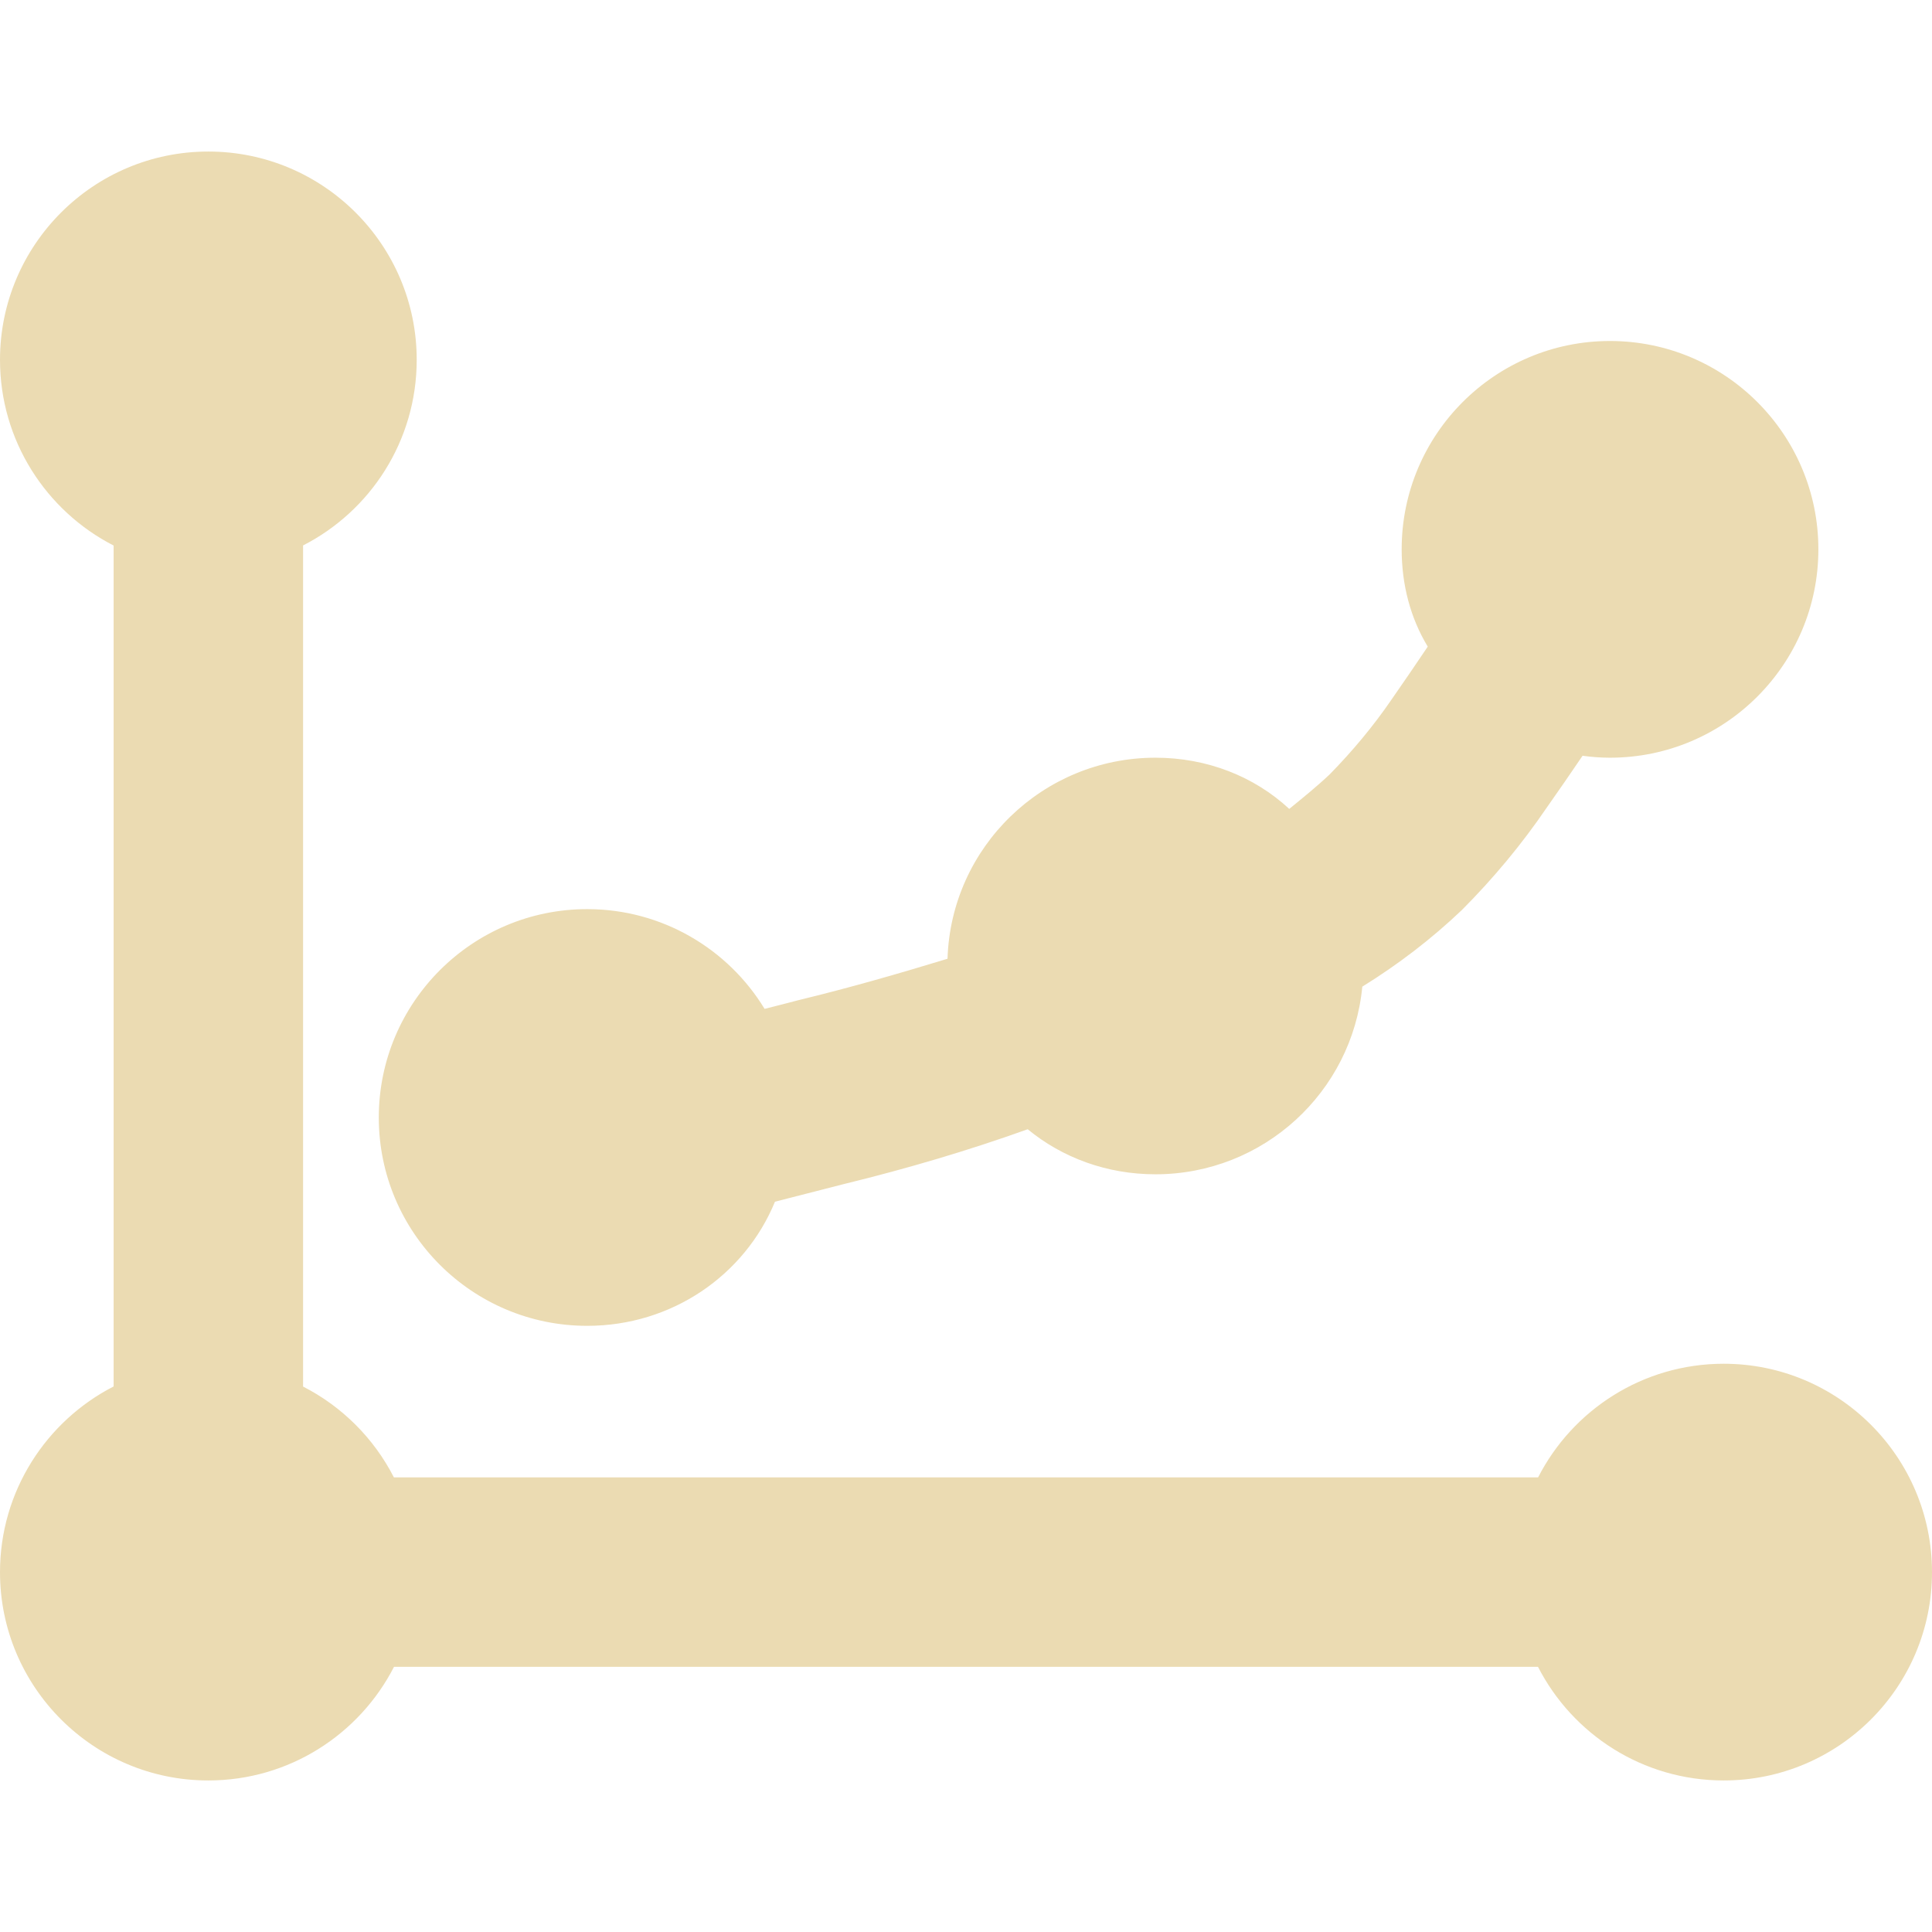
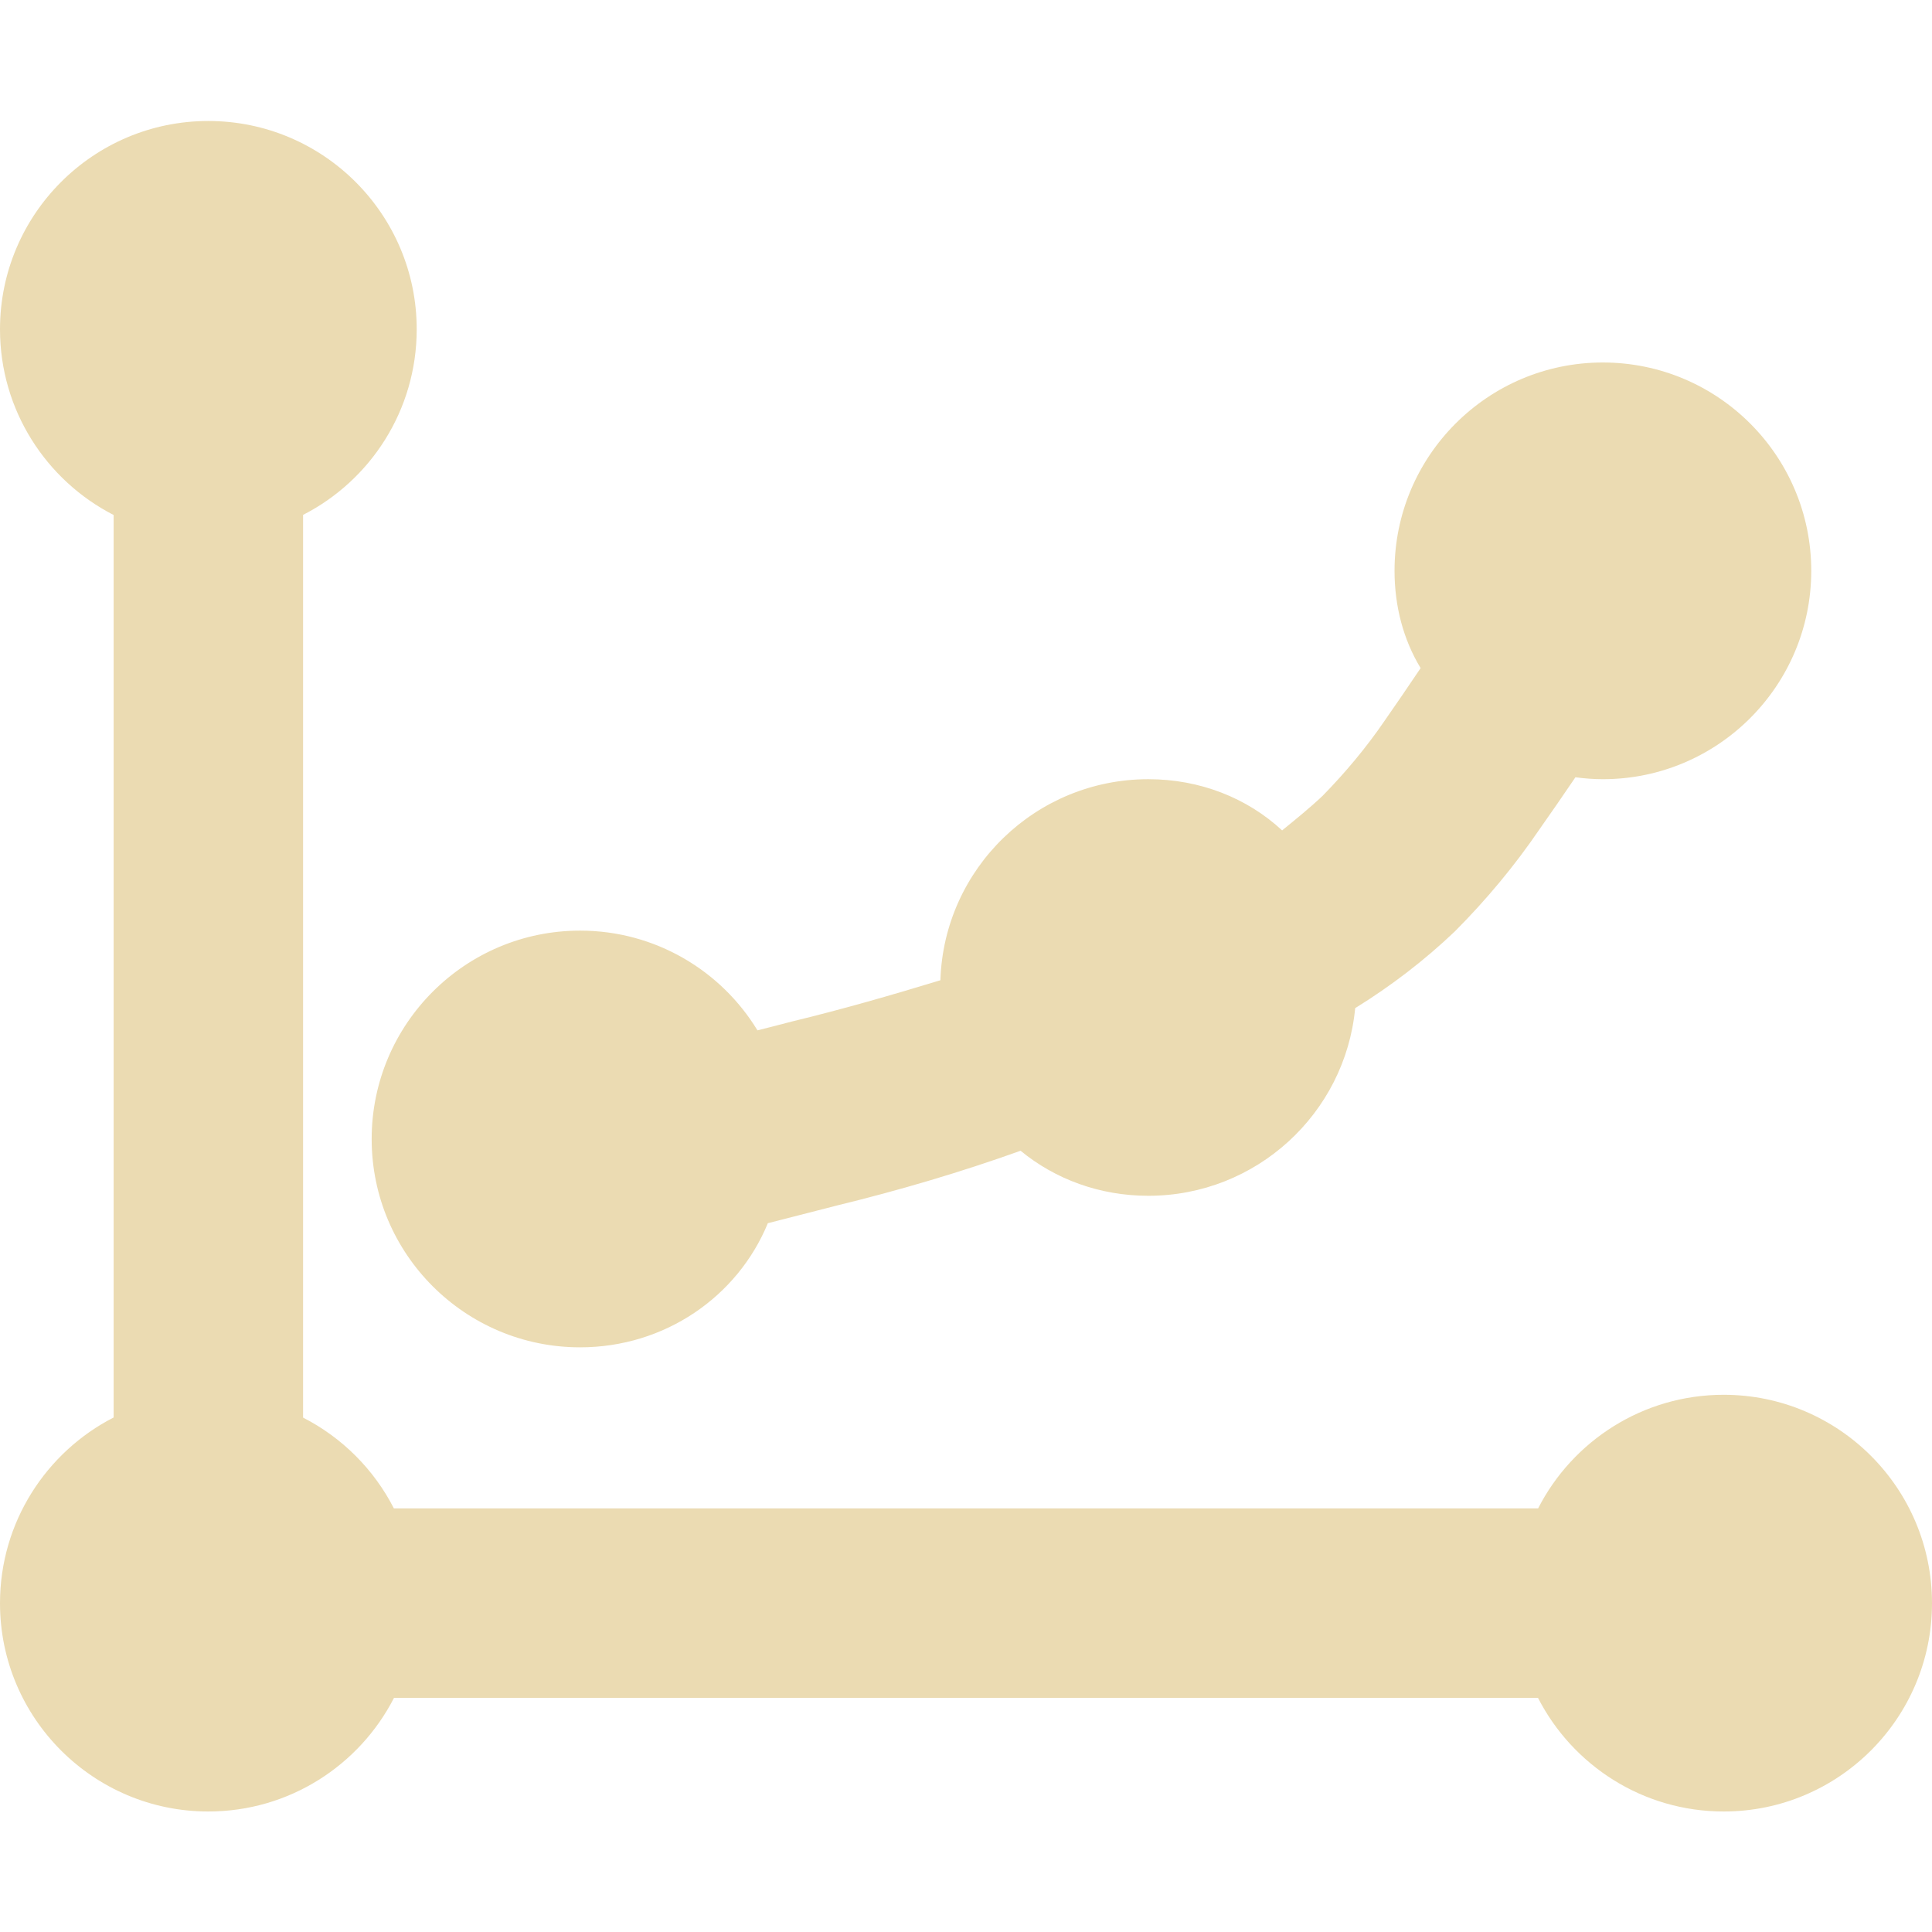
- <svg xmlns="http://www.w3.org/2000/svg" style="isolation:isolate" width="16" height="16" viewBox="0 0 16 16">
+ <svg xmlns="http://www.w3.org/2000/svg" width="16" height="16" version="1.1">
  <defs>
-     <style id="current-color-scheme" type="text/css">
-    .ColorScheme-Text { color:#ebdbb2; } .ColorScheme-Highlight { color:#458588; }
-   </style>
-     <linearGradient id="arrongin" x1="0%" x2="0%" y1="0%" y2="100%">
-       <stop offset="0%" style="stop-color:#d79921; stop-opacity:1" />
-       <stop offset="100%" style="stop-color:#b57614; stop-opacity:1" />
-     </linearGradient>
-     <linearGradient id="aurora" x1="0%" x2="0%" y1="0%" y2="100%">
-       <stop offset="0%" style="stop-color:#83a598; stop-opacity:1" />
-       <stop offset="100%" style="stop-color:#b16286; stop-opacity:1" />
-     </linearGradient>
-     <linearGradient id="fitdance" x1="0%" x2="0%" y1="0%" y2="100%">
-       <stop offset="0%" style="stop-color:#8ec07c; stop-opacity:1" />
-       <stop offset="100%" style="stop-color:#458588; stop-opacity:1" />
-     </linearGradient>
-     <linearGradient id="oomox" x1="0%" x2="0%" y1="0%" y2="100%">
-       <stop offset="0%" style="stop-color:#458588; stop-opacity:1" />
-       <stop offset="100%" style="stop-color:#928374; stop-opacity:1" />
-     </linearGradient>
-     <linearGradient id="rainblue" x1="0%" x2="0%" y1="0%" y2="100%">
-       <stop offset="0%" style="stop-color:#b8bb26; stop-opacity:1" />
-       <stop offset="100%" style="stop-color:#076678; stop-opacity:1" />
-     </linearGradient>
-     <linearGradient id="sunrise" x1="0%" x2="0%" y1="0%" y2="100%">
-       <stop offset="0%" style="stop-color: #fe8019; stop-opacity:1" />
-       <stop offset="100%" style="stop-color: #fabd2f; stop-opacity:1" />
-     </linearGradient>
-     <linearGradient id="telinkrin" x1="0%" x2="0%" y1="0%" y2="100%">
-       <stop offset="0%" style="stop-color: #83a598; stop-opacity:1" />
-       <stop offset="100%" style="stop-color: #83a598; stop-opacity:1" />
-     </linearGradient>
-     <linearGradient id="60spsycho" x1="0%" x2="0%" y1="0%" y2="100%">
-       <stop offset="0%" style="stop-color: #fb4934; stop-opacity:1" />
-       <stop offset="25%" style="stop-color: #fabd2f; stop-opacity:1" />
-       <stop offset="50%" style="stop-color: #fe8019; stop-opacity:1" />
-       <stop offset="100%" style="stop-color: #689d6a; stop-opacity:1" />
-     </linearGradient>
-     <linearGradient id="90ssummer" x1="0%" x2="0%" y1="0%" y2="100%">
-       <stop offset="0%" style="stop-color: #b16286; stop-opacity:1" />
-       <stop offset="20%" style="stop-color: #8ec07c; stop-opacity:1" />
-       <stop offset="50%" style="stop-color: #fabd2f; stop-opacity:1" />
-       <stop offset="100%" style="stop-color: #458588; stop-opacity:1" />
-     </linearGradient>
-     <linearGradient id="cyberneon" x1="0%" x2="0%" y1="0%" y2="100%">
-       <stop offset="0" style="stop-color:#83a598; stop-opacity:1" />
-       <stop offset="1" style="stop-color:#b16286; stop-opacity:1" />
-     </linearGradient>
-     <clipPath id="_clipPath_lijgyevhbeJ2ytmot1CNOj4YVXD6cTem">
-       <rect width="16" height="16" />
-     </clipPath>
+     <style type="text/css" id="current-color-scheme">.ColorScheme-Text { color:#ebdbb2; } .ColorScheme-Highlight { color:#458588; }</style>
  </defs>
-   <g clip-path="url(#_clipPath_lijgyevhbeJ2ytmot1CNOj4YVXD6cTem)">
-     <rect style="fill:currentColor" class="ColorScheme-Text" fill-opacity="0" width="16" height="16" />
-     <path style="fill:currentColor" class="ColorScheme-Text" fill-rule="evenodd" d="M 2.51 11.483 L 2.51 4.517 C 3.068 4.232 3.451 3.65 3.451 2.98 C 3.451 2.028 2.678 1.255 1.725 1.255 C 0.773 1.255 0 2.028 0 2.98 L 0 2.98 L 0 2.98 C 0 3.65 0.383 4.232 0.941 4.518 L 0.941 11.482 C 0.383 11.768 0 12.35 0 13.02 L 0 13.02 L 0 13.02 C 0 13.972 0.773 14.745 1.725 14.745 C 2.396 14.745 2.977 14.362 3.263 13.804 L 12.737 13.804 L 12.737 13.804 C 13.023 14.362 13.604 14.745 14.275 14.745 C 15.227 14.745 16 13.972 16 13.02 C 16 12.067 15.227 11.294 14.275 11.294 C 13.605 11.294 13.023 11.677 12.738 12.235 L 3.262 12.235 C 3.097 11.912 2.833 11.648 2.51 11.483 Z M 6.418 9.952 L 6.418 9.952 C 6.611 9.902 6.804 9.853 6.996 9.804 C 7.508 9.679 8.014 9.53 8.511 9.352 L 8.511 9.352 C 8.798 9.588 9.167 9.725 9.569 9.725 C 10.463 9.725 11.199 9.044 11.282 8.171 C 11.578 7.988 11.855 7.776 12.107 7.536 C 12.367 7.275 12.602 6.993 12.809 6.689 C 12.91 6.546 13.008 6.403 13.106 6.259 C 13.18 6.269 13.256 6.275 13.333 6.275 C 14.286 6.275 15.059 5.501 15.059 4.549 C 15.059 3.597 14.286 2.824 13.333 2.824 C 12.381 2.824 11.608 3.597 11.608 4.549 L 11.608 4.549 L 11.608 4.549 C 11.608 4.843 11.681 5.119 11.824 5.355 C 11.725 5.502 11.625 5.649 11.523 5.795 C 11.373 6.014 11.2 6.221 11.012 6.413 C 10.905 6.514 10.791 6.606 10.677 6.699 C 10.387 6.43 9.996 6.275 9.569 6.275 C 8.637 6.275 7.876 7.015 7.847 7.94 C 7.44 8.064 7.03 8.182 6.616 8.282 C 6.522 8.307 6.427 8.331 6.332 8.355 C 6.031 7.86 5.485 7.529 4.863 7.529 C 3.91 7.529 3.137 8.303 3.137 9.255 L 3.137 9.255 L 3.137 9.255 C 3.137 10.207 3.91 10.98 4.863 10.98 C 5.563 10.98 6.167 10.562 6.418 9.952 L 6.418 9.952 Z" />
-   </g>
+   <path class="ColorScheme-Text" fill="currentColor" d="m2.51 11.74v-7.476c0.558-0.285 0.941-0.867 0.941-1.537 0-0.952-0.773-1.725-1.726-1.725-0.952 0-1.725 0.773-1.725 1.725 0 0.67 0.383 1.252 0.941 1.538v7.474c-0.558 0.286-0.941 0.868-0.941 1.538 0 0.952 0.773 1.725 1.725 1.725 0.671 0 1.252-0.383 1.538-0.941h9.474c0.286 0.558 0.867 0.941 1.538 0.941 0.952 0 1.725-0.773 1.725-1.725 0-0.953-0.773-1.726-1.725-1.726-0.67 0-1.252 0.383-1.537 0.941h-9.476c-0.165-0.323-0.429-0.587-0.752-0.752zm3.849-1.61c0.193-0.05 0.386-0.099 0.578-0.148 0.512-0.125 1.018-0.274 1.515-0.452 0.287 0.236 0.656 0.373 1.058 0.373 0.894 0 1.63-0.681 1.713-1.554 0.296-0.183 0.573-0.395 0.825-0.635 0.26-0.261 0.495-0.543 0.702-0.847 0.101-0.143 0.199-0.286 0.297-0.43 0.074 0.01 0.15 0.016 0.227 0.016 0.953 0 1.726-0.774 1.726-1.726s-0.773-1.725-1.726-1.725c-0.952 0-1.725 0.773-1.725 1.725 0 0.294 0.073 0.57 0.216 0.806-0.099 0.147-0.199 0.294-0.301 0.44-0.15 0.219-0.323 0.426-0.511 0.618-0.107 0.101-0.221 0.193-0.335 0.286-0.29-0.269-0.681-0.424-1.108-0.424-0.932 0-1.693 0.74-1.722 1.665-0.407 0.124-0.817 0.242-1.231 0.342-0.094 0.025-0.189 0.049-0.284 0.073-0.301-0.495-0.847-0.826-1.469-0.826-0.953 0-1.726 0.774-1.726 1.726s0.773 1.725 1.726 1.725c0.7 0 1.304-0.418 1.555-1.028z" />
</svg>
